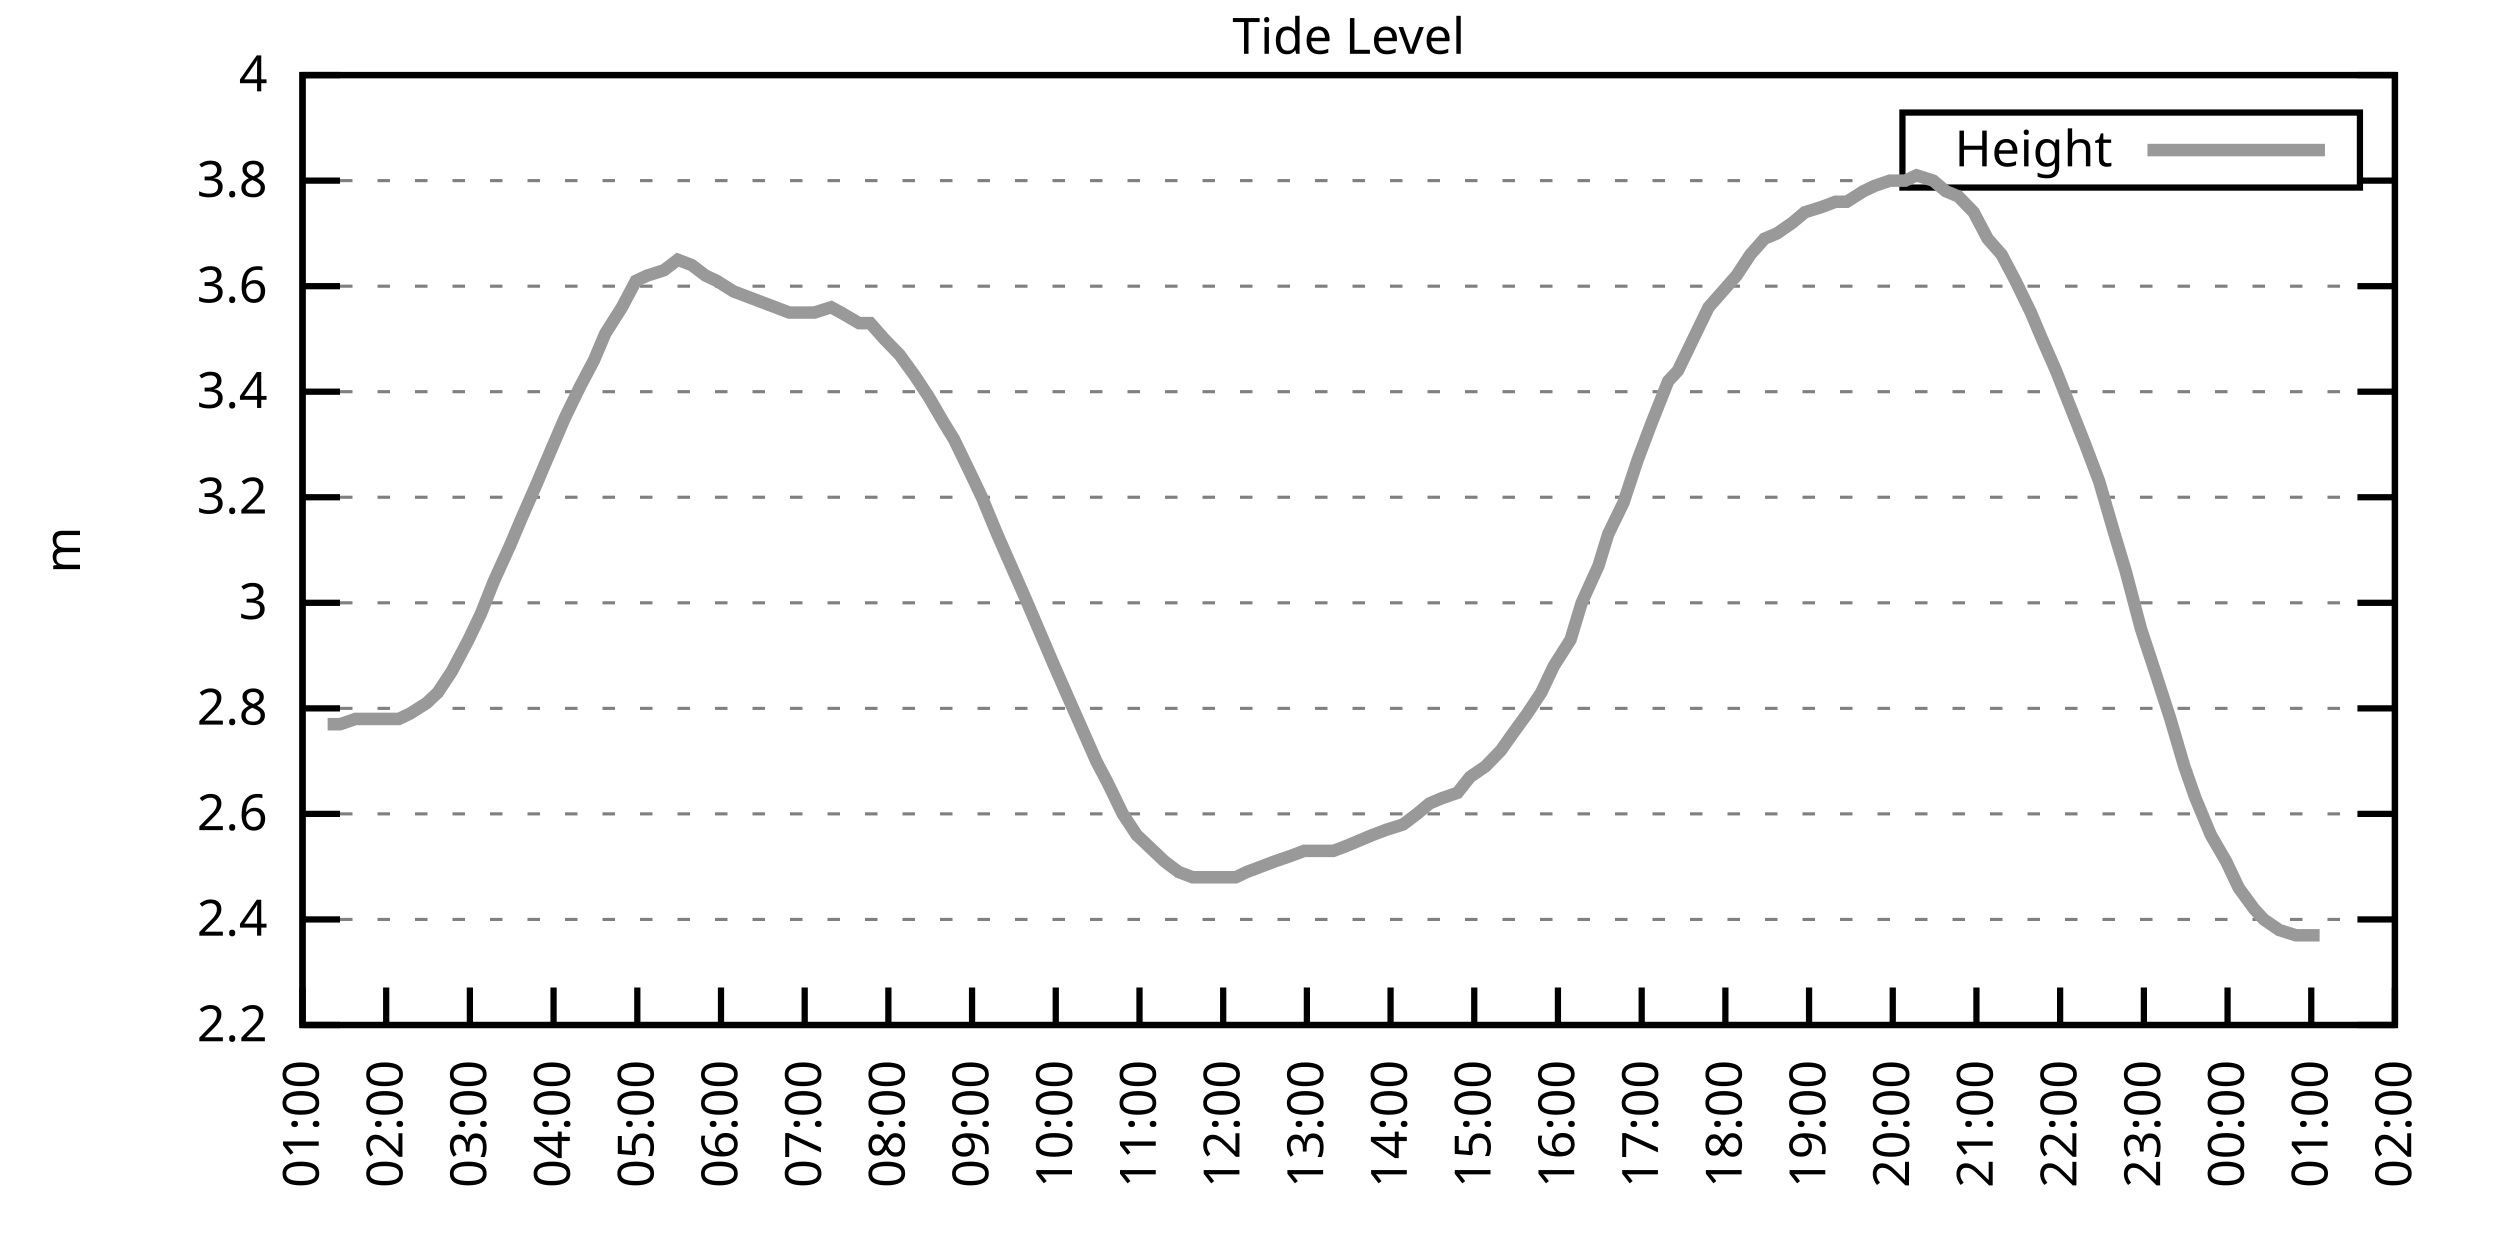
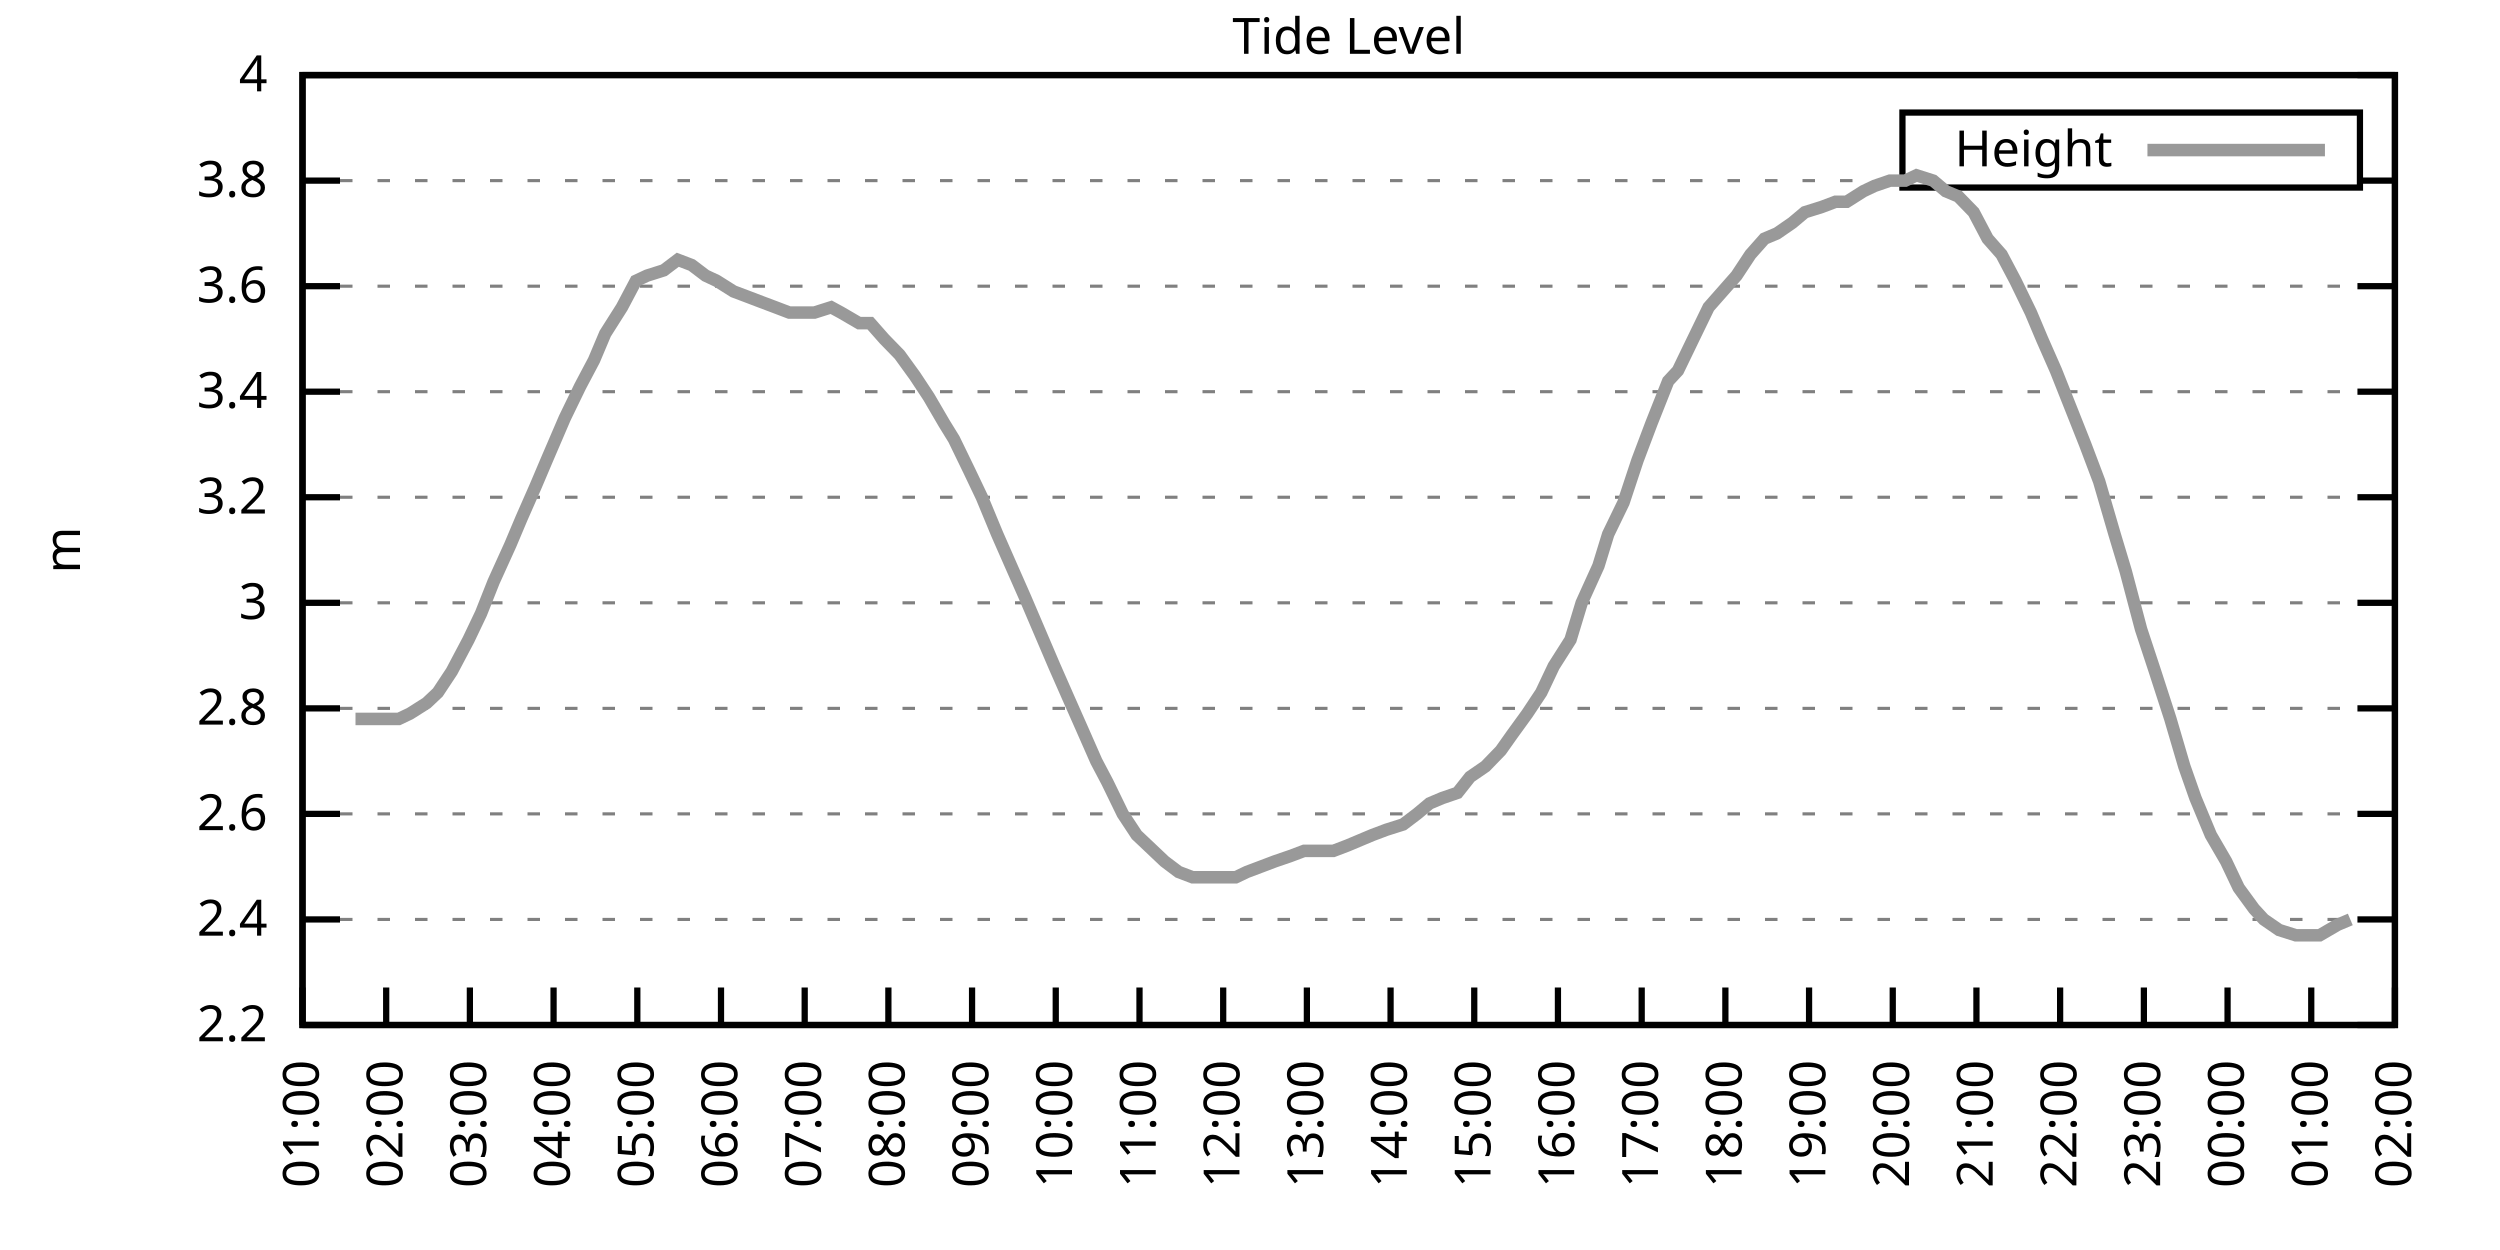
<svg xmlns="http://www.w3.org/2000/svg" xmlns:xlink="http://www.w3.org/1999/xlink" width="400" height="200" viewBox="0 0 400 200">
  <g id="gnuplot_canvas">
    <rect x="0" y="0" width="400" height="200" fill="none" />
    <defs>
      <circle id="gpDot" r="0.5" stroke-width="0.5" stroke="currentColor" />
      <path id="gpPt0" stroke-width="0.333" stroke="currentColor" d="M-1,0 h2 M0,-1 v2" />
      <path id="gpPt1" stroke-width="0.333" stroke="currentColor" d="M-1,-1 L1,1 M1,-1 L-1,1" />
      <path id="gpPt2" stroke-width="0.333" stroke="currentColor" d="M-1,0 L1,0 M0,-1 L0,1 M-1,-1 L1,1 M-1,1 L1,-1" />
      <rect id="gpPt3" stroke-width="0.333" stroke="currentColor" x="-1" y="-1" width="2" height="2" />
      <rect id="gpPt4" stroke-width="0.333" stroke="currentColor" fill="currentColor" x="-1" y="-1" width="2" height="2" />
      <circle id="gpPt5" stroke-width="0.333" stroke="currentColor" cx="0" cy="0" r="1" />
      <use xlink:href="#gpPt5" id="gpPt6" fill="currentColor" stroke="none" />
      <path id="gpPt7" stroke-width="0.333" stroke="currentColor" d="M0,-1.33 L-1.33,0.67 L1.33,0.67 z" />
      <use xlink:href="#gpPt7" id="gpPt8" fill="currentColor" stroke="none" />
      <use xlink:href="#gpPt7" id="gpPt9" stroke="currentColor" transform="rotate(180)" />
      <use xlink:href="#gpPt9" id="gpPt10" fill="currentColor" stroke="none" />
      <use xlink:href="#gpPt3" id="gpPt11" stroke="currentColor" transform="rotate(45)" />
      <use xlink:href="#gpPt11" id="gpPt12" fill="currentColor" stroke="none" />
      <path id="gpPt13" stroke-width="0.333" stroke="currentColor" d="M0,1.330 L1.265,0.411 L0.782,-1.067 L-0.782,-1.076 L-1.265,0.411 z" />
      <use xlink:href="#gpPt13" id="gpPt14" fill="currentColor" stroke="none" />
      <filter id="textbox" filterUnits="objectBoundingBox" x="0" y="0" height="1" width="1">
        <feFlood flood-color="white" flood-opacity="1" result="bgnd" />
        <feComposite in="SourceGraphic" in2="bgnd" operator="atop" />
      </filter>
      <filter id="greybox" filterUnits="objectBoundingBox" x="0" y="0" height="1" width="1">
        <feFlood flood-color="lightgrey" flood-opacity="1" result="grey" />
        <feComposite in="SourceGraphic" in2="grey" operator="atop" />
      </filter>
    </defs>
    <g fill="none" color="white" stroke="currentColor" stroke-width="1.00" stroke-linecap="butt" stroke-linejoin="miter">
</g>
    <g fill="none" color="black" stroke="currentColor" stroke-width="1.00" stroke-linecap="butt" stroke-linejoin="miter">
      <g stroke="none" shape-rendering="crispEdges">
        <polygon fill="rgb(255, 255, 255)" points="48.40,164.00 383.18,164.00 383.18,12.02 48.40,12.02 " />
      </g>
    </g>
    <g fill="none" color="black" stroke="currentColor" stroke-width="1.00" stroke-linecap="butt" stroke-linejoin="miter">
</g>
    <g fill="none" color="black" stroke="black" stroke-width="0.50" stroke-linecap="butt" stroke-linejoin="miter">
</g>
    <g fill="none" color="gray" stroke="currentColor" stroke-width="0.50" stroke-linecap="butt" stroke-linejoin="miter">
      <path stroke="gray" stroke-dasharray="2,4" class="gridline" d="M48.40,164.00 L383.19,164.00  " />
    </g>
    <g fill="none" color="gray" stroke="gray" stroke-width="1.00" stroke-linecap="butt" stroke-linejoin="miter">
</g>
    <g fill="none" color="black" stroke="currentColor" stroke-width="1.00" stroke-linecap="butt" stroke-linejoin="miter">
      <path stroke="black" d="M48.40,164.00 L54.40,164.00 M383.19,164.00 L377.19,164.00  " />
      <g transform="translate(42.80,166.60)" stroke="none" fill="black" font-family="Sans" font-size="8.00" text-anchor="end">
        <text>
          <tspan font-family="Sans"> 2.2</tspan>
        </text>
      </g>
    </g>
    <g fill="none" color="black" stroke="currentColor" stroke-width="1.00" stroke-linecap="butt" stroke-linejoin="miter">
</g>
    <g fill="none" color="black" stroke="black" stroke-width="0.50" stroke-linecap="butt" stroke-linejoin="miter">
</g>
    <g fill="none" color="gray" stroke="currentColor" stroke-width="0.50" stroke-linecap="butt" stroke-linejoin="miter">
      <path stroke="gray" stroke-dasharray="2,4" class="gridline" d="M48.40,147.11 L383.19,147.11  " />
    </g>
    <g fill="none" color="gray" stroke="gray" stroke-width="1.00" stroke-linecap="butt" stroke-linejoin="miter">
</g>
    <g fill="none" color="black" stroke="currentColor" stroke-width="1.00" stroke-linecap="butt" stroke-linejoin="miter">
      <path stroke="black" d="M48.40,147.11 L54.40,147.11 M383.19,147.11 L377.19,147.11  " />
      <g transform="translate(42.80,149.71)" stroke="none" fill="black" font-family="Sans" font-size="8.00" text-anchor="end">
        <text>
          <tspan font-family="Sans"> 2.4</tspan>
        </text>
      </g>
    </g>
    <g fill="none" color="black" stroke="currentColor" stroke-width="1.00" stroke-linecap="butt" stroke-linejoin="miter">
</g>
    <g fill="none" color="black" stroke="black" stroke-width="0.50" stroke-linecap="butt" stroke-linejoin="miter">
</g>
    <g fill="none" color="gray" stroke="currentColor" stroke-width="0.50" stroke-linecap="butt" stroke-linejoin="miter">
      <path stroke="gray" stroke-dasharray="2,4" class="gridline" d="M48.40,130.22 L383.19,130.22  " />
    </g>
    <g fill="none" color="gray" stroke="gray" stroke-width="1.00" stroke-linecap="butt" stroke-linejoin="miter">
</g>
    <g fill="none" color="black" stroke="currentColor" stroke-width="1.00" stroke-linecap="butt" stroke-linejoin="miter">
      <path stroke="black" d="M48.40,130.22 L54.40,130.22 M383.19,130.22 L377.19,130.22  " />
      <g transform="translate(42.80,132.82)" stroke="none" fill="black" font-family="Sans" font-size="8.00" text-anchor="end">
        <text>
          <tspan font-family="Sans"> 2.6</tspan>
        </text>
      </g>
    </g>
    <g fill="none" color="black" stroke="currentColor" stroke-width="1.00" stroke-linecap="butt" stroke-linejoin="miter">
</g>
    <g fill="none" color="black" stroke="black" stroke-width="0.50" stroke-linecap="butt" stroke-linejoin="miter">
</g>
    <g fill="none" color="gray" stroke="currentColor" stroke-width="0.50" stroke-linecap="butt" stroke-linejoin="miter">
      <path stroke="gray" stroke-dasharray="2,4" class="gridline" d="M48.40,113.34 L383.19,113.34  " />
    </g>
    <g fill="none" color="gray" stroke="gray" stroke-width="1.00" stroke-linecap="butt" stroke-linejoin="miter">
</g>
    <g fill="none" color="black" stroke="currentColor" stroke-width="1.00" stroke-linecap="butt" stroke-linejoin="miter">
      <path stroke="black" d="M48.40,113.34 L54.40,113.34 M383.19,113.34 L377.19,113.34  " />
      <g transform="translate(42.80,115.94)" stroke="none" fill="black" font-family="Sans" font-size="8.00" text-anchor="end">
        <text>
          <tspan font-family="Sans"> 2.8</tspan>
        </text>
      </g>
    </g>
    <g fill="none" color="black" stroke="currentColor" stroke-width="1.00" stroke-linecap="butt" stroke-linejoin="miter">
</g>
    <g fill="none" color="black" stroke="black" stroke-width="0.50" stroke-linecap="butt" stroke-linejoin="miter">
</g>
    <g fill="none" color="gray" stroke="currentColor" stroke-width="0.50" stroke-linecap="butt" stroke-linejoin="miter">
      <path stroke="gray" stroke-dasharray="2,4" class="gridline" d="M48.40,96.45 L383.19,96.45  " />
    </g>
    <g fill="none" color="gray" stroke="gray" stroke-width="1.00" stroke-linecap="butt" stroke-linejoin="miter">
</g>
    <g fill="none" color="black" stroke="currentColor" stroke-width="1.00" stroke-linecap="butt" stroke-linejoin="miter">
      <path stroke="black" d="M48.40,96.45 L54.40,96.45 M383.19,96.45 L377.19,96.45  " />
      <g transform="translate(42.80,99.05)" stroke="none" fill="black" font-family="Sans" font-size="8.00" text-anchor="end">
        <text>
          <tspan font-family="Sans"> 3</tspan>
        </text>
      </g>
    </g>
    <g fill="none" color="black" stroke="currentColor" stroke-width="1.00" stroke-linecap="butt" stroke-linejoin="miter">
</g>
    <g fill="none" color="black" stroke="black" stroke-width="0.50" stroke-linecap="butt" stroke-linejoin="miter">
</g>
    <g fill="none" color="gray" stroke="currentColor" stroke-width="0.50" stroke-linecap="butt" stroke-linejoin="miter">
      <path stroke="gray" stroke-dasharray="2,4" class="gridline" d="M48.40,79.56 L383.19,79.56  " />
    </g>
    <g fill="none" color="gray" stroke="gray" stroke-width="1.00" stroke-linecap="butt" stroke-linejoin="miter">
</g>
    <g fill="none" color="black" stroke="currentColor" stroke-width="1.00" stroke-linecap="butt" stroke-linejoin="miter">
      <path stroke="black" d="M48.40,79.56 L54.40,79.56 M383.19,79.56 L377.19,79.56  " />
      <g transform="translate(42.80,82.16)" stroke="none" fill="black" font-family="Sans" font-size="8.00" text-anchor="end">
        <text>
          <tspan font-family="Sans"> 3.2</tspan>
        </text>
      </g>
    </g>
    <g fill="none" color="black" stroke="currentColor" stroke-width="1.00" stroke-linecap="butt" stroke-linejoin="miter">
</g>
    <g fill="none" color="black" stroke="black" stroke-width="0.50" stroke-linecap="butt" stroke-linejoin="miter">
</g>
    <g fill="none" color="gray" stroke="currentColor" stroke-width="0.50" stroke-linecap="butt" stroke-linejoin="miter">
      <path stroke="gray" stroke-dasharray="2,4" class="gridline" d="M48.40,62.67 L383.19,62.67  " />
    </g>
    <g fill="none" color="gray" stroke="gray" stroke-width="1.00" stroke-linecap="butt" stroke-linejoin="miter">
</g>
    <g fill="none" color="black" stroke="currentColor" stroke-width="1.00" stroke-linecap="butt" stroke-linejoin="miter">
      <path stroke="black" d="M48.40,62.67 L54.40,62.67 M383.19,62.67 L377.19,62.67  " />
      <g transform="translate(42.80,65.27)" stroke="none" fill="black" font-family="Sans" font-size="8.00" text-anchor="end">
        <text>
          <tspan font-family="Sans"> 3.4</tspan>
        </text>
      </g>
    </g>
    <g fill="none" color="black" stroke="currentColor" stroke-width="1.00" stroke-linecap="butt" stroke-linejoin="miter">
</g>
    <g fill="none" color="black" stroke="black" stroke-width="0.50" stroke-linecap="butt" stroke-linejoin="miter">
</g>
    <g fill="none" color="gray" stroke="currentColor" stroke-width="0.50" stroke-linecap="butt" stroke-linejoin="miter">
      <path stroke="gray" stroke-dasharray="2,4" class="gridline" d="M48.40,45.79 L383.19,45.79  " />
    </g>
    <g fill="none" color="gray" stroke="gray" stroke-width="1.00" stroke-linecap="butt" stroke-linejoin="miter">
</g>
    <g fill="none" color="black" stroke="currentColor" stroke-width="1.00" stroke-linecap="butt" stroke-linejoin="miter">
      <path stroke="black" d="M48.40,45.79 L54.40,45.79 M383.19,45.79 L377.19,45.79  " />
      <g transform="translate(42.80,48.39)" stroke="none" fill="black" font-family="Sans" font-size="8.00" text-anchor="end">
        <text>
          <tspan font-family="Sans"> 3.6</tspan>
        </text>
      </g>
    </g>
    <g fill="none" color="black" stroke="currentColor" stroke-width="1.00" stroke-linecap="butt" stroke-linejoin="miter">
</g>
    <g fill="none" color="black" stroke="black" stroke-width="0.50" stroke-linecap="butt" stroke-linejoin="miter">
</g>
    <g fill="none" color="gray" stroke="currentColor" stroke-width="0.50" stroke-linecap="butt" stroke-linejoin="miter">
      <path stroke="gray" stroke-dasharray="2,4" class="gridline" d="M48.40,28.90 L304.39,28.90 M377.59,28.90 L383.19,28.90  " />
    </g>
    <g fill="none" color="gray" stroke="gray" stroke-width="1.00" stroke-linecap="butt" stroke-linejoin="miter">
</g>
    <g fill="none" color="black" stroke="currentColor" stroke-width="1.00" stroke-linecap="butt" stroke-linejoin="miter">
      <path stroke="black" d="M48.40,28.90 L54.40,28.90 M383.19,28.90 L377.19,28.90  " />
      <g transform="translate(42.80,31.50)" stroke="none" fill="black" font-family="Sans" font-size="8.00" text-anchor="end">
        <text>
          <tspan font-family="Sans"> 3.8</tspan>
        </text>
      </g>
    </g>
    <g fill="none" color="black" stroke="currentColor" stroke-width="1.00" stroke-linecap="butt" stroke-linejoin="miter">
</g>
    <g fill="none" color="black" stroke="black" stroke-width="0.50" stroke-linecap="butt" stroke-linejoin="miter">
</g>
    <g fill="none" color="gray" stroke="currentColor" stroke-width="0.50" stroke-linecap="butt" stroke-linejoin="miter">
      <path stroke="gray" stroke-dasharray="2,4" class="gridline" d="M48.40,12.01 L383.19,12.01  " />
    </g>
    <g fill="none" color="gray" stroke="gray" stroke-width="1.00" stroke-linecap="butt" stroke-linejoin="miter">
</g>
    <g fill="none" color="black" stroke="currentColor" stroke-width="1.00" stroke-linecap="butt" stroke-linejoin="miter">
      <path stroke="black" d="M48.40,12.01 L54.40,12.01 M383.19,12.01 L377.19,12.01  " />
      <g transform="translate(42.80,14.61)" stroke="none" fill="black" font-family="Sans" font-size="8.00" text-anchor="end">
        <text>
          <tspan font-family="Sans"> 4</tspan>
        </text>
      </g>
    </g>
    <g fill="none" color="black" stroke="currentColor" stroke-width="1.00" stroke-linecap="butt" stroke-linejoin="miter">
      <path stroke="black" d="M48.40,164.00 L48.40,158.00  " />
      <g transform="translate(51.00,169.60) rotate(270.00)" stroke="none" fill="black" font-family="Sans" font-size="8.00" text-anchor="end">
        <text>
          <tspan font-family="Sans">01:00</tspan>
        </text>
      </g>
    </g>
    <g fill="none" color="black" stroke="currentColor" stroke-width="1.00" stroke-linecap="butt" stroke-linejoin="miter">
      <path stroke="black" d="M61.79,164.00 L61.79,158.00  " />
      <g transform="translate(64.39,169.60) rotate(270.00)" stroke="none" fill="black" font-family="Sans" font-size="8.00" text-anchor="end">
        <text>
          <tspan font-family="Sans">02:00</tspan>
        </text>
      </g>
    </g>
    <g fill="none" color="black" stroke="currentColor" stroke-width="1.00" stroke-linecap="butt" stroke-linejoin="miter">
      <path stroke="black" d="M75.18,164.00 L75.18,158.00  " />
      <g transform="translate(77.78,169.60) rotate(270.00)" stroke="none" fill="black" font-family="Sans" font-size="8.00" text-anchor="end">
        <text>
          <tspan font-family="Sans">03:00</tspan>
        </text>
      </g>
    </g>
    <g fill="none" color="black" stroke="currentColor" stroke-width="1.00" stroke-linecap="butt" stroke-linejoin="miter">
      <path stroke="black" d="M88.57,164.00 L88.57,158.00  " />
      <g transform="translate(91.17,169.60) rotate(270.00)" stroke="none" fill="black" font-family="Sans" font-size="8.00" text-anchor="end">
        <text>
          <tspan font-family="Sans">04:00</tspan>
        </text>
      </g>
    </g>
    <g fill="none" color="black" stroke="currentColor" stroke-width="1.00" stroke-linecap="butt" stroke-linejoin="miter">
      <path stroke="black" d="M101.97,164.00 L101.97,158.00  " />
      <g transform="translate(104.57,169.60) rotate(270.00)" stroke="none" fill="black" font-family="Sans" font-size="8.00" text-anchor="end">
        <text>
          <tspan font-family="Sans">05:00</tspan>
        </text>
      </g>
    </g>
    <g fill="none" color="black" stroke="currentColor" stroke-width="1.00" stroke-linecap="butt" stroke-linejoin="miter">
      <path stroke="black" d="M115.36,164.00 L115.36,158.00  " />
      <g transform="translate(117.96,169.60) rotate(270.00)" stroke="none" fill="black" font-family="Sans" font-size="8.00" text-anchor="end">
        <text>
          <tspan font-family="Sans">06:00</tspan>
        </text>
      </g>
    </g>
    <g fill="none" color="black" stroke="currentColor" stroke-width="1.00" stroke-linecap="butt" stroke-linejoin="miter">
      <path stroke="black" d="M128.75,164.00 L128.75,158.00  " />
      <g transform="translate(131.35,169.60) rotate(270.00)" stroke="none" fill="black" font-family="Sans" font-size="8.00" text-anchor="end">
        <text>
          <tspan font-family="Sans">07:00</tspan>
        </text>
      </g>
    </g>
    <g fill="none" color="black" stroke="currentColor" stroke-width="1.00" stroke-linecap="butt" stroke-linejoin="miter">
      <path stroke="black" d="M142.14,164.00 L142.14,158.00  " />
      <g transform="translate(144.74,169.60) rotate(270.00)" stroke="none" fill="black" font-family="Sans" font-size="8.00" text-anchor="end">
        <text>
          <tspan font-family="Sans">08:00</tspan>
        </text>
      </g>
    </g>
    <g fill="none" color="black" stroke="currentColor" stroke-width="1.00" stroke-linecap="butt" stroke-linejoin="miter">
      <path stroke="black" d="M155.53,164.00 L155.53,158.00  " />
      <g transform="translate(158.13,169.60) rotate(270.00)" stroke="none" fill="black" font-family="Sans" font-size="8.00" text-anchor="end">
        <text>
          <tspan font-family="Sans">09:00</tspan>
        </text>
      </g>
    </g>
    <g fill="none" color="black" stroke="currentColor" stroke-width="1.00" stroke-linecap="butt" stroke-linejoin="miter">
      <path stroke="black" d="M168.92,164.00 L168.92,158.00  " />
      <g transform="translate(171.52,169.60) rotate(270.00)" stroke="none" fill="black" font-family="Sans" font-size="8.00" text-anchor="end">
        <text>
          <tspan font-family="Sans">10:00</tspan>
        </text>
      </g>
    </g>
    <g fill="none" color="black" stroke="currentColor" stroke-width="1.00" stroke-linecap="butt" stroke-linejoin="miter">
      <path stroke="black" d="M182.32,164.00 L182.32,158.00  " />
      <g transform="translate(184.92,169.60) rotate(270.00)" stroke="none" fill="black" font-family="Sans" font-size="8.00" text-anchor="end">
        <text>
          <tspan font-family="Sans">11:00</tspan>
        </text>
      </g>
    </g>
    <g fill="none" color="black" stroke="currentColor" stroke-width="1.00" stroke-linecap="butt" stroke-linejoin="miter">
      <path stroke="black" d="M195.71,164.00 L195.71,158.00  " />
      <g transform="translate(198.31,169.60) rotate(270.00)" stroke="none" fill="black" font-family="Sans" font-size="8.00" text-anchor="end">
        <text>
          <tspan font-family="Sans">12:00</tspan>
        </text>
      </g>
    </g>
    <g fill="none" color="black" stroke="currentColor" stroke-width="1.00" stroke-linecap="butt" stroke-linejoin="miter">
      <path stroke="black" d="M209.10,164.00 L209.10,158.00  " />
      <g transform="translate(211.70,169.60) rotate(270.00)" stroke="none" fill="black" font-family="Sans" font-size="8.00" text-anchor="end">
        <text>
          <tspan font-family="Sans">13:00</tspan>
        </text>
      </g>
    </g>
    <g fill="none" color="black" stroke="currentColor" stroke-width="1.00" stroke-linecap="butt" stroke-linejoin="miter">
      <path stroke="black" d="M222.49,164.00 L222.49,158.00  " />
      <g transform="translate(225.09,169.60) rotate(270.00)" stroke="none" fill="black" font-family="Sans" font-size="8.00" text-anchor="end">
        <text>
          <tspan font-family="Sans">14:00</tspan>
        </text>
      </g>
    </g>
    <g fill="none" color="black" stroke="currentColor" stroke-width="1.00" stroke-linecap="butt" stroke-linejoin="miter">
      <path stroke="black" d="M235.88,164.00 L235.88,158.00  " />
      <g transform="translate(238.48,169.60) rotate(270.00)" stroke="none" fill="black" font-family="Sans" font-size="8.00" text-anchor="end">
        <text>
          <tspan font-family="Sans">15:00</tspan>
        </text>
      </g>
    </g>
    <g fill="none" color="black" stroke="currentColor" stroke-width="1.00" stroke-linecap="butt" stroke-linejoin="miter">
      <path stroke="black" d="M249.27,164.00 L249.27,158.00  " />
      <g transform="translate(251.87,169.60) rotate(270.00)" stroke="none" fill="black" font-family="Sans" font-size="8.00" text-anchor="end">
        <text>
          <tspan font-family="Sans">16:00</tspan>
        </text>
      </g>
    </g>
    <g fill="none" color="black" stroke="currentColor" stroke-width="1.00" stroke-linecap="butt" stroke-linejoin="miter">
      <path stroke="black" d="M262.67,164.00 L262.67,158.00  " />
      <g transform="translate(265.27,169.60) rotate(270.00)" stroke="none" fill="black" font-family="Sans" font-size="8.00" text-anchor="end">
        <text>
          <tspan font-family="Sans">17:00</tspan>
        </text>
      </g>
    </g>
    <g fill="none" color="black" stroke="currentColor" stroke-width="1.00" stroke-linecap="butt" stroke-linejoin="miter">
      <path stroke="black" d="M276.06,164.00 L276.06,158.00  " />
      <g transform="translate(278.66,169.60) rotate(270.00)" stroke="none" fill="black" font-family="Sans" font-size="8.00" text-anchor="end">
        <text>
          <tspan font-family="Sans">18:00</tspan>
        </text>
      </g>
    </g>
    <g fill="none" color="black" stroke="currentColor" stroke-width="1.00" stroke-linecap="butt" stroke-linejoin="miter">
      <path stroke="black" d="M289.45,164.00 L289.45,158.00  " />
      <g transform="translate(292.05,169.60) rotate(270.00)" stroke="none" fill="black" font-family="Sans" font-size="8.00" text-anchor="end">
        <text>
          <tspan font-family="Sans">19:00</tspan>
        </text>
      </g>
    </g>
    <g fill="none" color="black" stroke="currentColor" stroke-width="1.00" stroke-linecap="butt" stroke-linejoin="miter">
      <path stroke="black" d="M302.84,164.00 L302.84,158.00  " />
      <g transform="translate(305.44,169.60) rotate(270.00)" stroke="none" fill="black" font-family="Sans" font-size="8.00" text-anchor="end">
        <text>
          <tspan font-family="Sans">20:00</tspan>
        </text>
      </g>
    </g>
    <g fill="none" color="black" stroke="currentColor" stroke-width="1.00" stroke-linecap="butt" stroke-linejoin="miter">
      <path stroke="black" d="M316.23,164.00 L316.23,158.00  " />
      <g transform="translate(318.83,169.60) rotate(270.00)" stroke="none" fill="black" font-family="Sans" font-size="8.00" text-anchor="end">
        <text>
          <tspan font-family="Sans">21:00</tspan>
        </text>
      </g>
    </g>
    <g fill="none" color="black" stroke="currentColor" stroke-width="1.00" stroke-linecap="butt" stroke-linejoin="miter">
      <path stroke="black" d="M329.62,164.00 L329.62,158.00  " />
      <g transform="translate(332.22,169.60) rotate(270.00)" stroke="none" fill="black" font-family="Sans" font-size="8.00" text-anchor="end">
        <text>
          <tspan font-family="Sans">22:00</tspan>
        </text>
      </g>
    </g>
    <g fill="none" color="black" stroke="currentColor" stroke-width="1.00" stroke-linecap="butt" stroke-linejoin="miter">
      <path stroke="black" d="M343.02,164.00 L343.02,158.00  " />
      <g transform="translate(345.62,169.60) rotate(270.00)" stroke="none" fill="black" font-family="Sans" font-size="8.00" text-anchor="end">
        <text>
          <tspan font-family="Sans">23:00</tspan>
        </text>
      </g>
    </g>
    <g fill="none" color="black" stroke="currentColor" stroke-width="1.00" stroke-linecap="butt" stroke-linejoin="miter">
      <path stroke="black" d="M356.41,164.00 L356.41,158.00  " />
      <g transform="translate(359.01,169.60) rotate(270.00)" stroke="none" fill="black" font-family="Sans" font-size="8.00" text-anchor="end">
        <text>
          <tspan font-family="Sans">00:00</tspan>
        </text>
      </g>
    </g>
    <g fill="none" color="black" stroke="currentColor" stroke-width="1.00" stroke-linecap="butt" stroke-linejoin="miter">
      <path stroke="black" d="M369.80,164.00 L369.80,158.00  " />
      <g transform="translate(372.40,169.60) rotate(270.00)" stroke="none" fill="black" font-family="Sans" font-size="8.00" text-anchor="end">
        <text>
          <tspan font-family="Sans">01:00</tspan>
        </text>
      </g>
    </g>
    <g fill="none" color="black" stroke="currentColor" stroke-width="1.00" stroke-linecap="butt" stroke-linejoin="miter">
      <path stroke="black" d="M383.19,164.00 L383.19,158.00  " />
      <g transform="translate(385.79,169.60) rotate(270.00)" stroke="none" fill="black" font-family="Sans" font-size="8.00" text-anchor="end">
        <text>
          <tspan font-family="Sans">02:00</tspan>
        </text>
      </g>
    </g>
    <g fill="none" color="black" stroke="currentColor" stroke-width="1.00" stroke-linecap="butt" stroke-linejoin="miter">
</g>
    <g fill="none" color="black" stroke="currentColor" stroke-width="1.00" stroke-linecap="butt" stroke-linejoin="miter">
      <path stroke="black" d="M48.40,12.01 L48.40,164.00 L383.19,164.00 L383.19,12.01 L48.40,12.01 Z  " />
    </g>
    <g fill="none" color="black" stroke="currentColor" stroke-width="1.00" stroke-linecap="butt" stroke-linejoin="miter">
</g>
    <g fill="none" color="black" stroke="currentColor" stroke-width="1.00" stroke-linecap="butt" stroke-linejoin="miter">
      <path stroke="black" d="M304.39,30.01 L304.39,18.01 L377.59,18.01 L377.59,30.01 L304.39,30.01 Z  " />
    </g>
    <g id="Tide_level_plot_1">
      <g fill="none" color="white" stroke="black" stroke-width="2.00" stroke-linecap="butt" stroke-linejoin="miter">
</g>
      <g fill="none" color="black" stroke="currentColor" stroke-width="2.00" stroke-linecap="butt" stroke-linejoin="miter">
        <g transform="translate(337.99,26.61)" stroke="none" fill="black" font-family="Sans" font-size="8.00" text-anchor="end">
          <text>
            <tspan font-family="Sans">Height</tspan>
          </text>
        </g>
      </g>
      <g fill="none" color="black" stroke="currentColor" stroke-width="2.00" stroke-linecap="butt" stroke-linejoin="miter">
-         <path stroke="rgb(153, 153, 153)" d="M343.59,24.01 L371.99,24.01 M52.42,115.87 L54.43,115.87 L56.88,115.03 L59.34,115.03 L61.35,115.03 L63.80,115.03   L65.59,114.18 L68.26,112.49 L70.05,110.80 L72.28,107.43 L74.96,102.36 L76.97,98.14 L78.98,93.07 L81.66,87.16   L83.44,82.94 L85.67,77.87 L87.46,73.65 L90.36,66.90 L92.82,61.83 L95.05,57.61 L96.83,53.39 L99.51,49.16   L101.74,44.94 L103.53,44.10 L106.21,43.25 L108.44,41.56 L110.67,42.41 L112.90,44.10 L114.69,44.94 L117.37,46.63   L119.60,47.47 L121.83,48.32 L124.06,49.16 L126.29,50.01 L128.30,50.01 L130.31,50.01 L132.99,49.16 L134.55,50.01   L137.45,51.70 L139.24,51.70 L141.47,54.23 L143.93,56.76 L146.38,60.14 L148.61,63.52 L151.07,67.74 L152.63,70.27   L155.09,75.34 L157.10,79.56 L159.55,85.47 L161.78,90.54 L164.01,95.60 L168.70,106.58 L170.93,111.65 L173.17,116.71   L175.40,121.78 L177.18,125.16 L179.64,130.22 L181.87,133.60 L183.66,135.29 L186.33,137.82 L188.57,139.51 L190.80,140.36   L193.25,140.36 L195.48,140.36 L197.72,140.36 L199.50,139.51 L201.73,138.67 L203.97,137.82 L206.42,136.98 L208.65,136.14   L211.11,136.14 L213.34,136.14 L215.57,135.29 L219.59,133.60 L221.82,132.76 L224.50,131.91 L226.73,130.22 L228.74,128.54   L230.75,127.69 L233.20,126.85 L235.21,124.31 L237.67,122.62 L240.12,120.09 L241.91,117.56 L244.36,114.18 L246.60,110.80   L248.60,106.58 L251.28,102.36 L253.07,96.45 L255.75,90.54 L257.31,85.47 L259.76,80.41 L262.00,73.65 L264.23,67.74   L266.91,60.98 L268.47,59.30 L270.92,54.23 L273.38,49.16 L275.61,46.63 L277.84,44.10 L280.07,40.72 L282.31,38.19   L284.32,37.34 L286.77,35.65 L288.78,33.96 L291.46,33.12 L293.69,32.28 L295.48,32.28 L298.15,30.59 L299.94,29.74   L302.39,28.90 L304.85,28.90 L306.63,28.05 L309.31,28.90 L311.32,30.59 L313.33,31.43 L315.79,33.96 L318.02,38.19   L320.25,40.72 L322.48,44.94 L324.94,50.01 L326.72,54.23 L328.95,59.30 L331.63,66.05 L333.64,71.12 L335.87,77.03   L338.33,85.47 L340.11,91.38 L342.57,100.67 L344.80,107.43 L347.26,115.03 L349.49,122.62 L351.27,127.69 L353.73,133.60   L356.18,137.82 L358.19,142.05 L360.65,145.42 L362.21,147.11 L364.66,148.80 L367.34,149.65 L369.35,149.65 L371.14,149.65    " />
+         <path stroke="rgb(153, 153, 153)" d="M343.59,24.01 L371.99,24.01 M56.88,115.03 L59.34,115.03 L61.35,115.03 L63.80,115.03 L65.59,114.18 L68.26,112.49   L70.05,110.80 L72.28,107.43 L74.96,102.36 L76.97,98.14 L78.98,93.07 L81.66,87.16 L83.44,82.94 L85.67,77.87   L87.46,73.65 L90.36,66.90 L92.82,61.83 L95.05,57.61 L96.83,53.39 L99.51,49.16 L101.74,44.94 L103.53,44.10   L106.21,43.25 L108.44,41.56 L110.67,42.41 L112.90,44.10 L114.69,44.94 L117.37,46.63 L119.60,47.47 L121.83,48.32   L124.06,49.16 L126.29,50.01 L128.30,50.01 L130.31,50.01 L132.99,49.16 L134.55,50.01 L137.45,51.70 L139.24,51.70   L141.47,54.23 L143.93,56.76 L146.38,60.14 L148.61,63.52 L151.07,67.74 L152.63,70.27 L155.09,75.34 L157.10,79.56   L159.55,85.47 L161.78,90.54 L164.01,95.60 L168.70,106.58 L170.93,111.65 L173.17,116.71 L175.40,121.78 L177.18,125.16   L179.64,130.22 L181.87,133.60 L183.66,135.29 L186.33,137.82 L188.57,139.51 L190.80,140.36 L193.25,140.36 L195.48,140.36   L197.72,140.36 L199.50,139.51 L201.73,138.67 L203.97,137.82 L206.42,136.98 L208.65,136.14 L211.11,136.14 L213.34,136.14   L215.57,135.29 L219.59,133.60 L221.82,132.76 L224.50,131.91 L226.73,130.22 L228.74,128.54 L230.75,127.69 L233.20,126.85   L235.21,124.31 L237.67,122.62 L240.12,120.09 L241.91,117.56 L244.36,114.18 L246.60,110.80 L248.60,106.58 L251.28,102.36   L253.07,96.45 L255.75,90.54 L257.31,85.47 L259.76,80.41 L262.00,73.65 L264.23,67.74 L266.91,60.98 L268.47,59.30   L270.92,54.23 L273.38,49.16 L275.61,46.63 L277.84,44.10 L280.07,40.72 L282.31,38.19 L284.32,37.34 L286.77,35.65   L288.78,33.96 L291.46,33.12 L293.69,32.28 L295.48,32.28 L298.15,30.59 L299.94,29.74 L302.39,28.90 L304.85,28.90   L306.63,28.05 L309.31,28.90 L311.32,30.59 L313.33,31.43 L315.79,33.96 L318.02,38.19 L320.25,40.72 L322.48,44.94   L324.94,50.01 L326.72,54.23 L328.95,59.30 L331.63,66.05 L333.64,71.12 L335.87,77.03 L338.33,85.47 L340.11,91.38   L342.57,100.67 L344.80,107.43 L347.26,115.03 L349.49,122.62 L351.27,127.69 L353.73,133.60 L356.18,137.82 L358.19,142.05   L360.65,145.42 L362.21,147.11 L364.66,148.80 L367.34,149.65 L369.35,149.65 L371.14,149.65 L374.04,147.96 L376.05,147.11    " />
      </g>
    </g>
    <g fill="none" color="black" stroke="currentColor" stroke-width="2.00" stroke-linecap="butt" stroke-linejoin="miter">
</g>
    <g fill="none" color="black" stroke="black" stroke-width="1.00" stroke-linecap="butt" stroke-linejoin="miter">
</g>
    <g fill="none" color="black" stroke="currentColor" stroke-width="1.00" stroke-linecap="butt" stroke-linejoin="miter">
      <path stroke="black" d="M48.40,12.01 L48.40,164.00 L383.19,164.00 L383.19,12.01 L48.40,12.01 Z  " />
      <g transform="translate(12.80,88.01) rotate(270.00)" stroke="none" fill="black" font-family="Sans" font-size="8.00" text-anchor="middle">
        <text>
          <tspan font-family="Sans">m</tspan>
        </text>
      </g>
    </g>
    <g fill="none" color="black" stroke="currentColor" stroke-width="1.00" stroke-linecap="butt" stroke-linejoin="miter">
</g>
    <g fill="none" color="black" stroke="currentColor" stroke-width="1.00" stroke-linecap="butt" stroke-linejoin="miter">
      <g transform="translate(215.79,8.61)" stroke="none" fill="black" font-family="Sans" font-size="8.00" text-anchor="middle">
        <text>
          <tspan font-family="Sans">Tide Level</tspan>
        </text>
      </g>
    </g>
    <g fill="none" color="black" stroke="currentColor" stroke-width="1.00" stroke-linecap="butt" stroke-linejoin="miter">
</g>
  </g>
</svg>
